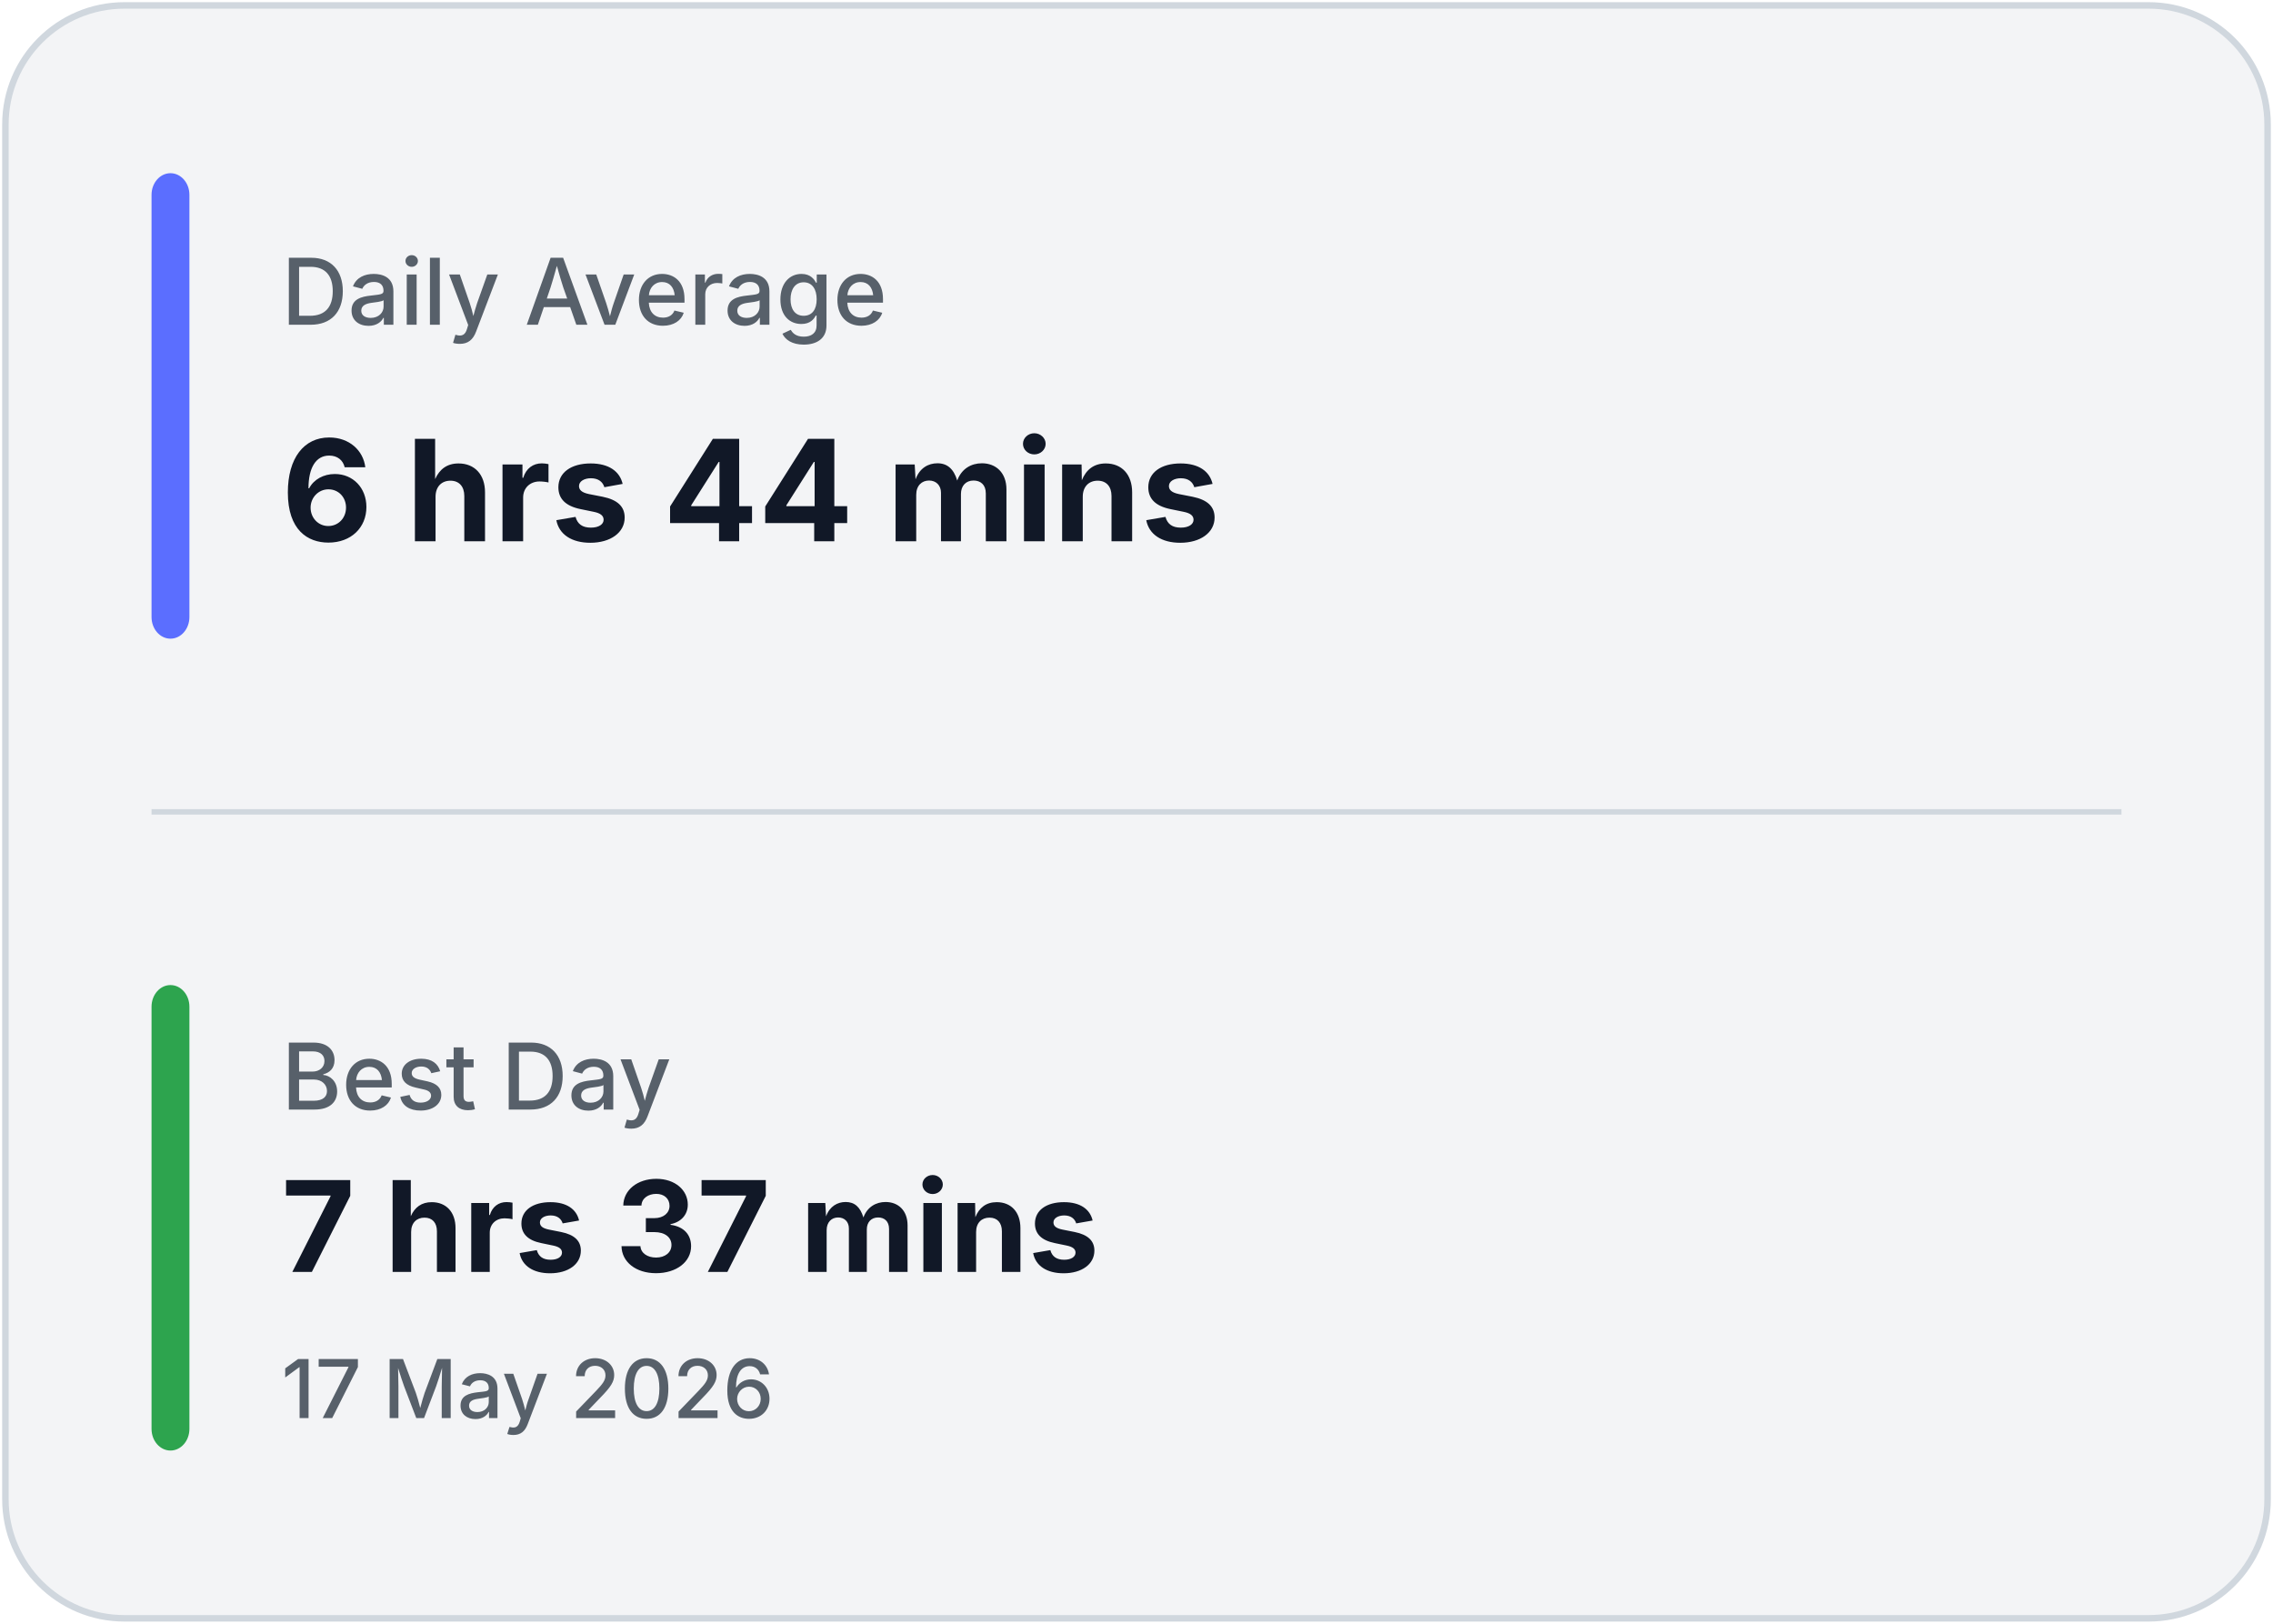
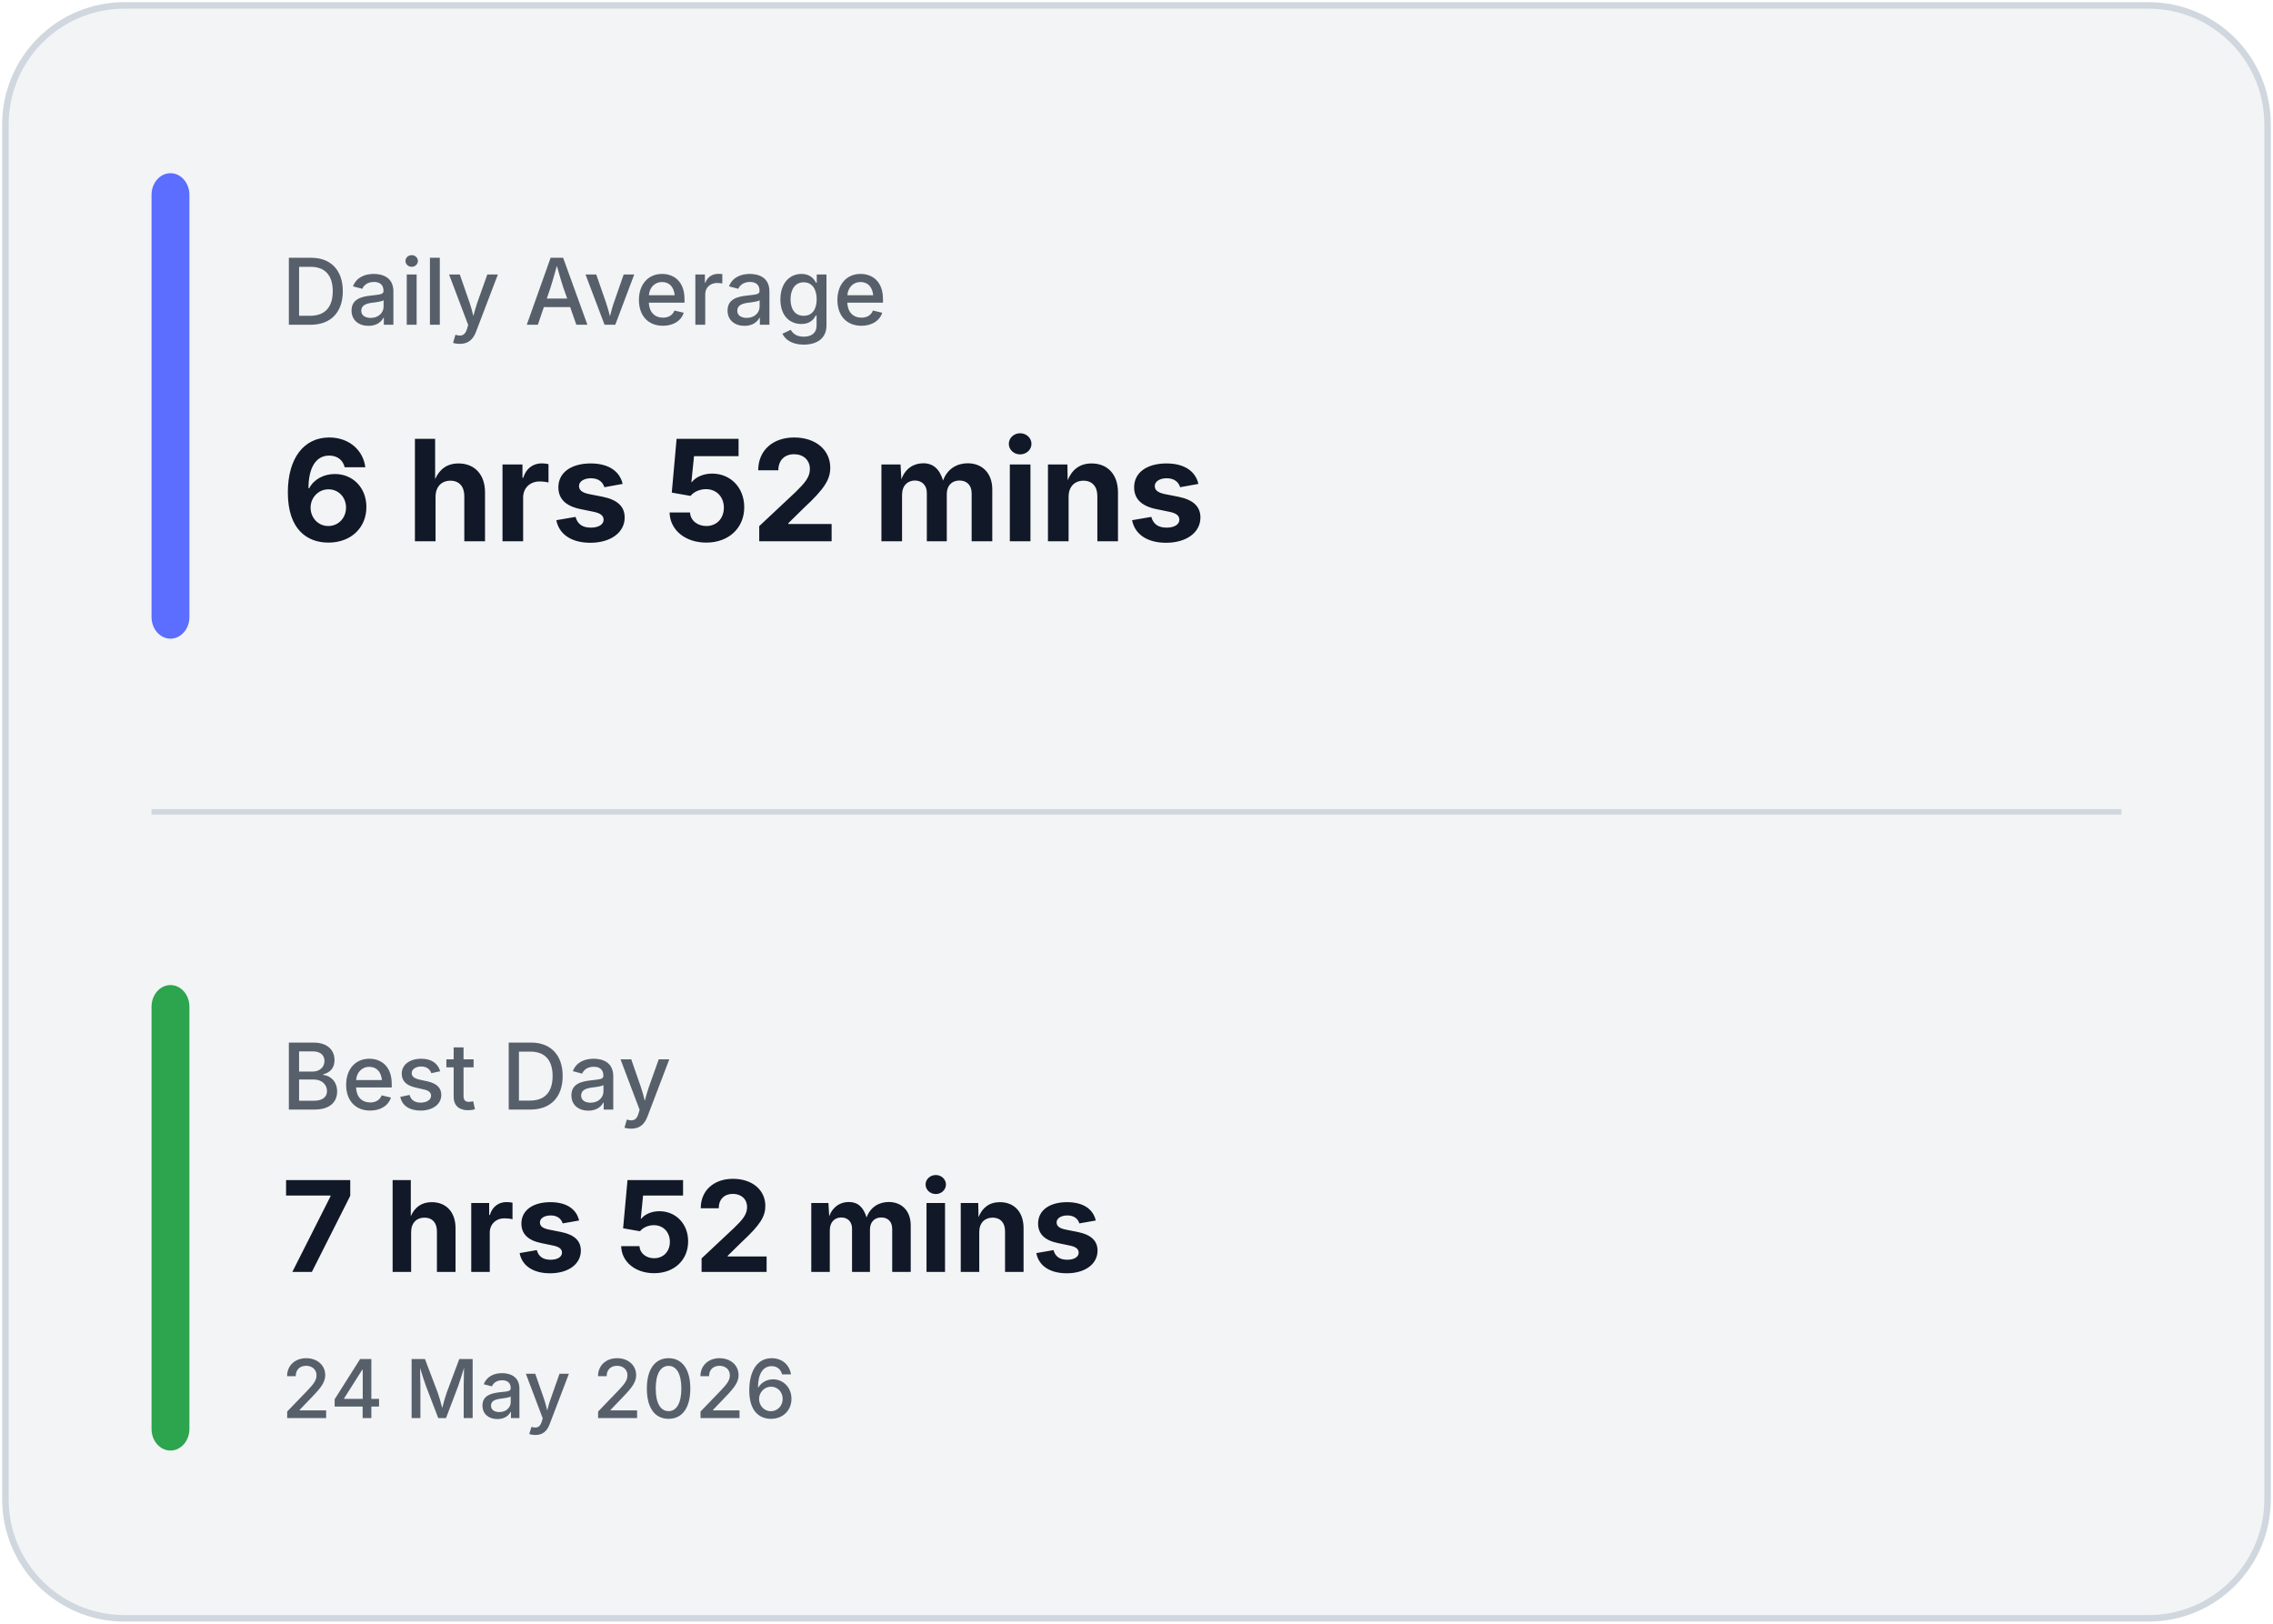
<svg xmlns="http://www.w3.org/2000/svg" width="420" height="300" viewBox="0 0 420 300" fill="none">
  <rect x="1" y="1" width="418" height="298" rx="22" fill="#F3F4F6" stroke="#D0D7DE" stroke-width="1.2" />
  <line x1="28" y1="150.0" x2="392" y2="150.0" stroke="#D0D7DE" stroke-width="1" />
  <rect x="28" y="32" width="7" height="86.0" rx="4" fill="#5B6EFF" />
  <rect x="28" y="182.0" width="7" height="86.0" rx="4" fill="#2DA44E" />
  <text x="52" y="60" fill="#57606A" font-family="Inter, Segoe UI, sans-serif" font-size="17" font-weight="500">
            Daily Average
        </text>
  <text x="52" y="100" fill="#111827" font-family="Inter, Segoe UI, sans-serif" font-size="26" font-weight="700">
-             6 hrs 44 mins
+             6 hrs 52 mins
        </text>
  <text x="52" y="205.0" fill="#57606A" font-family="Inter, Segoe UI, sans-serif" font-size="17" font-weight="500">
            Best Day
        </text>
  <text x="52" y="235.0" fill="#111827" font-family="Inter, Segoe UI, sans-serif" font-size="23.333" font-weight="700">
-             7 hrs 37 mins
+             7 hrs 52 mins
        </text>
  <text x="52" y="262.0" fill="#57606A" font-family="Inter, Segoe UI, sans-serif" font-size="15" font-weight="500">
-             17 May 2026
+             24 May 2026
        </text>
</svg>
